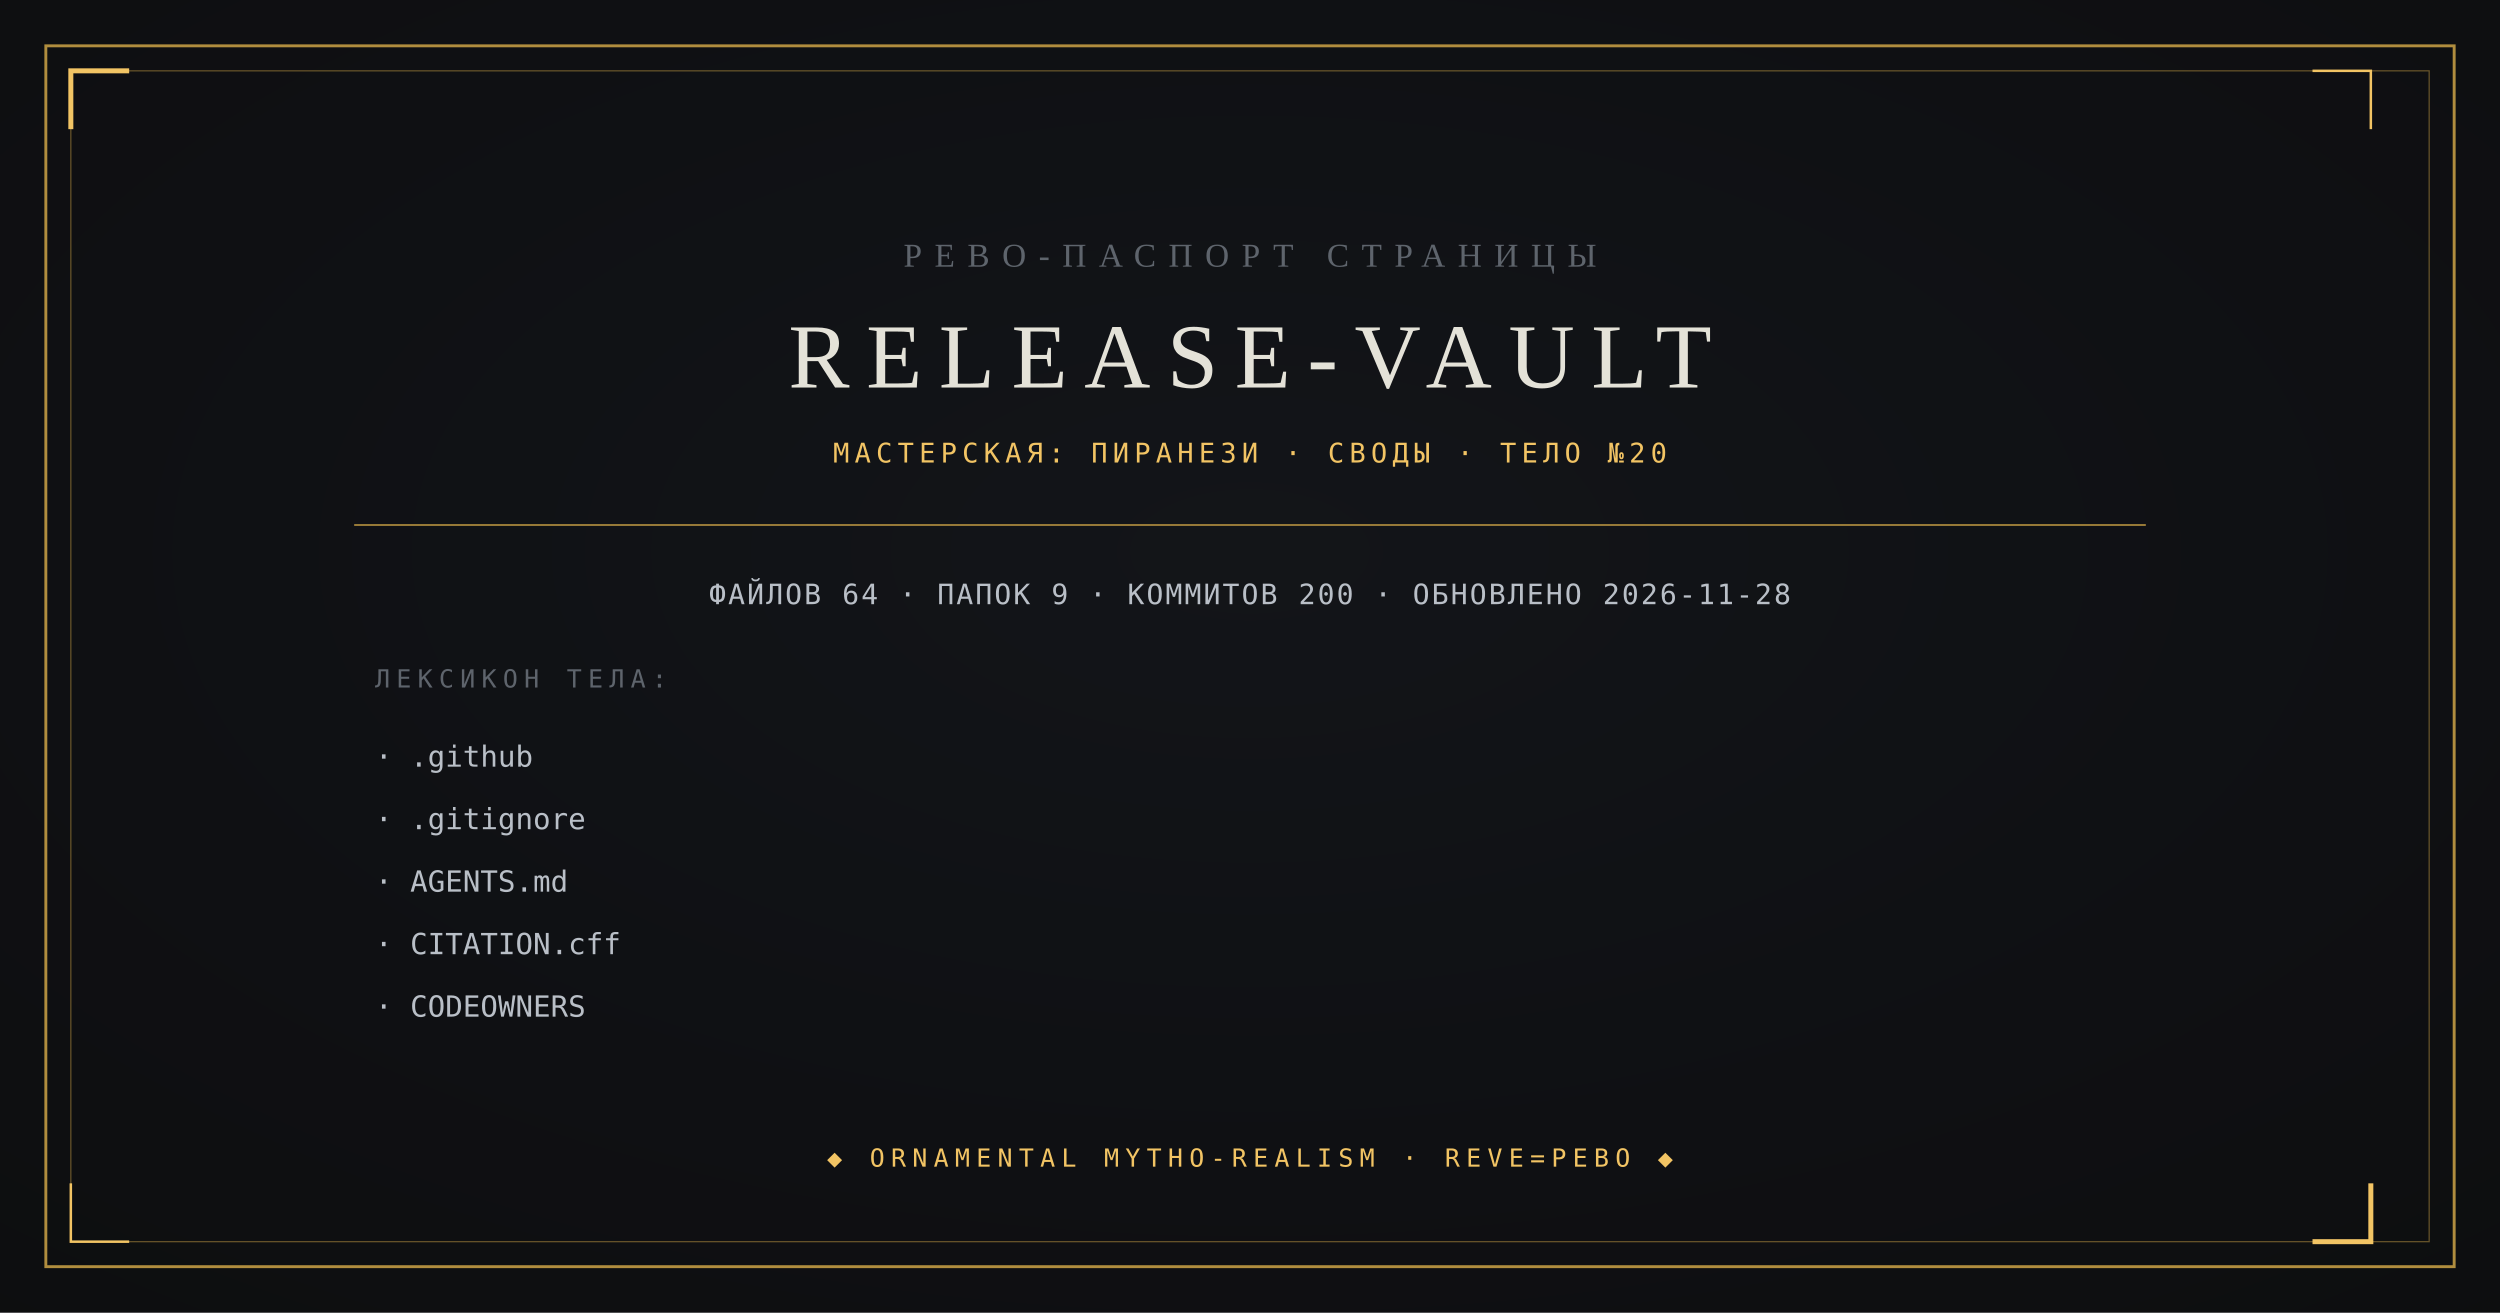
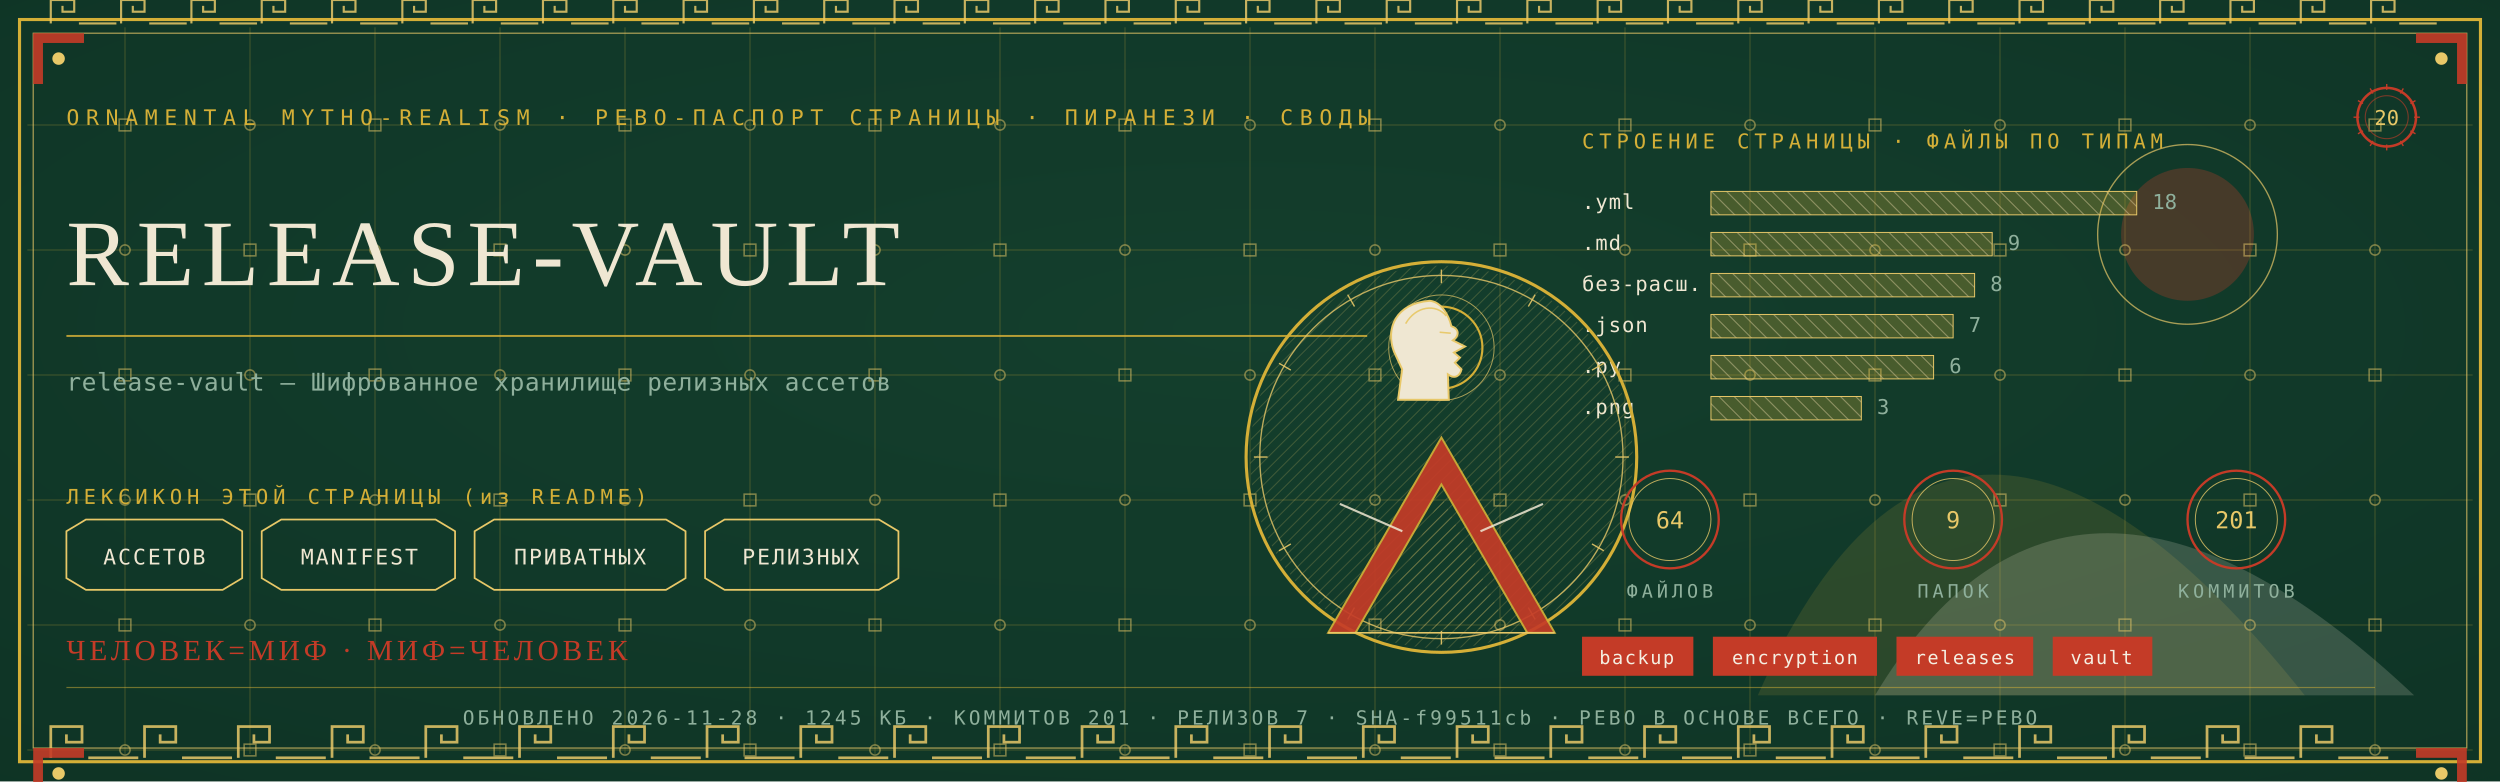
- <svg xmlns="http://www.w3.org/2000/svg" viewBox="0 0 1200 630" width="1200" height="630">
-   <rect width="1200" height="630" fill="#0B0C0E" />
-   <radialGradient id="v" cx="0.5" cy="0.42" r="0.95">
-     <stop offset="0" stop-color="#14161A" />
-     <stop offset="1" stop-color="#0B0C0E" />
-   </radialGradient>
-   <rect width="1200" height="630" fill="url(#v)" opacity="0.9" />
-   <rect x="22" y="22" width="1156" height="586" fill="none" stroke="#B08D3E" stroke-width="1.4" />
-   <rect x="34" y="34" width="1132" height="562" fill="none" stroke="#B08D3E" stroke-width="0.6" opacity="0.55" />
-   <path d="M 34 62 L 34 34 L 62 34" fill="none" stroke="#F2C464" stroke-width="2.4" />
-   <path d="M 1138 568 L 1138 596 L 1110 596" fill="none" stroke="#F2C464" stroke-width="2.4" />
-   <path d="M 1138 62 L 1138 34 L 1110 34" fill="none" stroke="#F2C464" stroke-width="1.2" />
-   <path d="M 62 596 L 34 596 L 34 568" fill="none" stroke="#F2C464" stroke-width="1.2" />
-   <text x="600" y="128" text-anchor="middle" font-family="Georgia, 'Times New Roman', serif" font-size="16" fill="#5E646C" letter-spacing="6">РЕВО-ПАСПОРТ СТРАНИЦЫ</text>
-   <text x="600" y="186" text-anchor="middle" font-family="Georgia, 'Times New Roman', serif" font-size="44" fill="#E4E2D8" letter-spacing="8">RELEASE-VAULT</text>
-   <text x="600" y="222" text-anchor="middle" font-family="ui-monospace, Consolas, monospace" font-size="13" fill="#F2C464" letter-spacing="2.5">МАСТЕРСКАЯ: ПИРАНЕЗИ · СВОДЫ · ТЕЛО №20</text>
-   <line x1="170" y1="252" x2="1030" y2="252" stroke="#B08D3E" stroke-width="0.8" />
-   <text x="600" y="290" text-anchor="middle" font-family="ui-monospace, Consolas, monospace" font-size="13.5" fill="#B9BFC7" letter-spacing="1">ФАЙЛОВ 64 · ПАПОК 9 · КОММИТОВ 200 · ОБНОВЛЕНО 2026-11-28</text>
-   <text x="180" y="330" font-family="ui-monospace, Consolas, monospace" font-size="12" fill="#5E646C" letter-spacing="3">ЛЕКСИКОН ТЕЛА:</text>
-   <text x="180" y="368" font-family="ui-monospace, Consolas, monospace" font-size="14" fill="#B9BFC7">· .github</text>
-   <text x="180" y="398" font-family="ui-monospace, Consolas, monospace" font-size="14" fill="#B9BFC7">· .gitignore</text>
-   <text x="180" y="428" font-family="ui-monospace, Consolas, monospace" font-size="14" fill="#B9BFC7">· AGENTS.md</text>
-   <text x="180" y="458" font-family="ui-monospace, Consolas, monospace" font-size="14" fill="#B9BFC7">· CITATION.cff</text>
-   <text x="180" y="488" font-family="ui-monospace, Consolas, monospace" font-size="14" fill="#B9BFC7">· CODEOWNERS</text>
-   <text x="600" y="560" text-anchor="middle" font-family="ui-monospace, Consolas, monospace" font-size="12" fill="#F2C464" letter-spacing="3">◆ ORNAMENTAL MYTHO-REALISM · REVE=РЕВО ◆</text>
+ <svg xmlns="http://www.w3.org/2000/svg" viewBox="0 0 1280 400" width="1280" height="400">
+   <defs>
+     <radialGradient id="rp20" cx="0.5" cy="0.42" r="1.1">
+       <stop offset="0" stop-color="#14402E" />
+       <stop offset="1" stop-color="#0C2E21" />
+     </radialGradient>
+     <pattern id="hatchm" width="4.2" height="4.2" patternUnits="userSpaceOnUse" patternTransform="rotate(45)">
+       <rect width="4.2" height="4.2" fill="none" />
+       <line x1="0" y1="0" x2="0" y2="4.2" stroke="#E8C868" stroke-width="0.5" />
+     </pattern>
+     <pattern id="hatchv" width="5.5" height="5.5" patternUnits="userSpaceOnUse" patternTransform="rotate(-45)">
+       <rect width="5.5" height="5.5" fill="none" />
+       <line x1="0" y1="0" x2="0" y2="5.5" stroke="#EFE7D2" stroke-width="0.5" />
+     </pattern>
+   </defs>
+   <rect width="1280" height="400" fill="#0C2E21" />
+   <rect width="1280" height="400" fill="url(#rp20)" opacity="0.94" />
+   <path d="M 900 356 Q 1000 130 1180 356 Z" fill="#D4AF37" opacity="0.14" />
+   <path d="M 960 356 Q 1060 190 1236 356 Z" fill="#EFE7D2" opacity="0.18" />
+   <circle cx="1120" cy="120" r="34" fill="#C43B27" opacity="0.30" />
+   <circle cx="1120" cy="120" r="46" fill="none" stroke="#E8C868" stroke-width="0.7" opacity="0.7" />
+   <g stroke="#D4AF37" stroke-width="0.45" opacity="0.30">
+     <line x1="64" y1="14" x2="64" y2="386" />
+     <line x1="128" y1="14" x2="128" y2="386" />
+     <line x1="192" y1="14" x2="192" y2="386" />
+     <line x1="256" y1="14" x2="256" y2="386" />
+     <line x1="320" y1="14" x2="320" y2="386" />
+     <line x1="384" y1="14" x2="384" y2="386" />
+     <line x1="448" y1="14" x2="448" y2="386" />
+     <line x1="512" y1="14" x2="512" y2="386" />
+     <line x1="576" y1="14" x2="576" y2="386" />
+     <line x1="640" y1="14" x2="640" y2="386" />
+     <line x1="704" y1="14" x2="704" y2="386" />
+     <line x1="768" y1="14" x2="768" y2="386" />
+     <line x1="832" y1="14" x2="832" y2="386" />
+     <line x1="896" y1="14" x2="896" y2="386" />
+     <line x1="960" y1="14" x2="960" y2="386" />
+     <line x1="1024" y1="14" x2="1024" y2="386" />
+     <line x1="1088" y1="14" x2="1088" y2="386" />
+     <line x1="1152" y1="14" x2="1152" y2="386" />
+     <line x1="1216" y1="14" x2="1216" y2="386" />
+     <line x1="14" y1="64" x2="1266" y2="64" />
+     <line x1="14" y1="128" x2="1266" y2="128" />
+     <line x1="14" y1="192" x2="1266" y2="192" />
+     <line x1="14" y1="256" x2="1266" y2="256" />
+     <line x1="14" y1="320" x2="1266" y2="320" />
+     <line x1="14" y1="384" x2="1266" y2="384" />
+   </g>
+   <g fill="none" stroke="#E8C868" stroke-width="0.8" opacity="0.5">
+     <rect x="61" y="61" width="6" height="6" />
+     <circle cx="64" cy="128" r="2.6" />
+     <rect x="61" y="189" width="6" height="6" />
+     <circle cx="64" cy="256" r="2.6" />
+     <rect x="61" y="317" width="6" height="6" />
+     <circle cx="64" cy="384" r="2.6" />
+     <circle cx="128" cy="64" r="2.6" />
+     <rect x="125" y="125" width="6" height="6" />
+     <circle cx="128" cy="192" r="2.6" />
+     <rect x="125" y="253" width="6" height="6" />
+     <circle cx="128" cy="320" r="2.6" />
+     <rect x="125" y="381" width="6" height="6" />
+     <rect x="189" y="61" width="6" height="6" />
+     <circle cx="192" cy="128" r="2.6" />
+     <rect x="189" y="189" width="6" height="6" />
+     <circle cx="192" cy="256" r="2.6" />
+     <rect x="189" y="317" width="6" height="6" />
+     <circle cx="192" cy="384" r="2.6" />
+     <circle cx="256" cy="64" r="2.6" />
+     <rect x="253" y="125" width="6" height="6" />
+     <circle cx="256" cy="192" r="2.6" />
+     <rect x="253" y="253" width="6" height="6" />
+     <circle cx="256" cy="320" r="2.6" />
+     <rect x="253" y="381" width="6" height="6" />
+     <rect x="317" y="61" width="6" height="6" />
+     <circle cx="320" cy="128" r="2.6" />
+     <rect x="317" y="189" width="6" height="6" />
+     <circle cx="320" cy="256" r="2.6" />
+     <rect x="317" y="317" width="6" height="6" />
+     <circle cx="320" cy="384" r="2.6" />
+     <circle cx="384" cy="64" r="2.6" />
+     <rect x="381" y="125" width="6" height="6" />
+     <circle cx="384" cy="192" r="2.6" />
+     <rect x="381" y="253" width="6" height="6" />
+     <circle cx="384" cy="320" r="2.6" />
+     <rect x="381" y="381" width="6" height="6" />
+     <rect x="445" y="61" width="6" height="6" />
+     <circle cx="448" cy="128" r="2.6" />
+     <rect x="445" y="189" width="6" height="6" />
+     <circle cx="448" cy="256" r="2.6" />
+     <rect x="445" y="317" width="6" height="6" />
+     <circle cx="448" cy="384" r="2.6" />
+     <circle cx="512" cy="64" r="2.6" />
+     <rect x="509" y="125" width="6" height="6" />
+     <circle cx="512" cy="192" r="2.6" />
+     <rect x="509" y="253" width="6" height="6" />
+     <circle cx="512" cy="320" r="2.6" />
+     <rect x="509" y="381" width="6" height="6" />
+     <rect x="573" y="61" width="6" height="6" />
+     <circle cx="576" cy="128" r="2.6" />
+     <rect x="573" y="189" width="6" height="6" />
+     <circle cx="576" cy="256" r="2.6" />
+     <rect x="573" y="317" width="6" height="6" />
+     <circle cx="576" cy="384" r="2.6" />
+     <circle cx="640" cy="64" r="2.6" />
+     <rect x="637" y="125" width="6" height="6" />
+     <circle cx="640" cy="192" r="2.6" />
+     <rect x="637" y="253" width="6" height="6" />
+     <circle cx="640" cy="320" r="2.6" />
+     <rect x="637" y="381" width="6" height="6" />
+     <rect x="701" y="61" width="6" height="6" />
+     <circle cx="704" cy="128" r="2.6" />
+     <rect x="701" y="189" width="6" height="6" />
+     <circle cx="704" cy="256" r="2.6" />
+     <rect x="701" y="317" width="6" height="6" />
+     <circle cx="704" cy="384" r="2.6" />
+     <circle cx="768" cy="64" r="2.6" />
+     <rect x="765" y="125" width="6" height="6" />
+     <circle cx="768" cy="192" r="2.6" />
+     <rect x="765" y="253" width="6" height="6" />
+     <circle cx="768" cy="320" r="2.6" />
+     <rect x="765" y="381" width="6" height="6" />
+     <rect x="829" y="61" width="6" height="6" />
+     <circle cx="832" cy="128" r="2.6" />
+     <rect x="829" y="189" width="6" height="6" />
+     <circle cx="832" cy="256" r="2.6" />
+     <rect x="829" y="317" width="6" height="6" />
+     <circle cx="832" cy="384" r="2.6" />
+     <circle cx="896" cy="64" r="2.6" />
+     <rect x="893" y="125" width="6" height="6" />
+     <circle cx="896" cy="192" r="2.6" />
+     <rect x="893" y="253" width="6" height="6" />
+     <circle cx="896" cy="320" r="2.6" />
+     <rect x="893" y="381" width="6" height="6" />
+     <rect x="957" y="61" width="6" height="6" />
+     <circle cx="960" cy="128" r="2.6" />
+     <rect x="957" y="189" width="6" height="6" />
+     <circle cx="960" cy="256" r="2.6" />
+     <rect x="957" y="317" width="6" height="6" />
+     <circle cx="960" cy="384" r="2.6" />
+     <circle cx="1024" cy="64" r="2.6" />
+     <rect x="1021" y="125" width="6" height="6" />
+     <circle cx="1024" cy="192" r="2.6" />
+     <rect x="1021" y="253" width="6" height="6" />
+     <circle cx="1024" cy="320" r="2.6" />
+     <rect x="1021" y="381" width="6" height="6" />
+     <rect x="1085" y="61" width="6" height="6" />
+     <circle cx="1088" cy="128" r="2.6" />
+     <rect x="1085" y="189" width="6" height="6" />
+     <circle cx="1088" cy="256" r="2.6" />
+     <rect x="1085" y="317" width="6" height="6" />
+     <circle cx="1088" cy="384" r="2.6" />
+     <circle cx="1152" cy="64" r="2.6" />
+     <rect x="1149" y="125" width="6" height="6" />
+     <circle cx="1152" cy="192" r="2.6" />
+     <rect x="1149" y="253" width="6" height="6" />
+     <circle cx="1152" cy="320" r="2.6" />
+     <rect x="1149" y="381" width="6" height="6" />
+     <rect x="1213" y="61" width="6" height="6" />
+     <circle cx="1216" cy="128" r="2.6" />
+     <rect x="1213" y="189" width="6" height="6" />
+     <circle cx="1216" cy="256" r="2.6" />
+     <rect x="1213" y="317" width="6" height="6" />
+     <circle cx="1216" cy="384" r="2.6" />
+   </g>
+   <rect x="10" y="10" width="1260" height="380" fill="none" stroke="#D4AF37" stroke-width="1.6" />
+   <rect x="17" y="17" width="1246" height="366" fill="none" stroke="#E8C868" stroke-width="0.6" opacity="0.75" />
+   <g fill="none" stroke="#E8C868" stroke-width="1.4" opacity="0.85">
+     <path d="M 26 388 L 26 372 L 42 372 L 42 380.0 L 34.0 380.0 L 34.0 376.0" />
+     <line x1="45.2" y1="388" x2="70.8" y2="388" />
+     <path d="M 74 388 L 74 372 L 90 372 L 90 380.0 L 82.0 380.0 L 82.0 376.0" />
+     <line x1="93.2" y1="388" x2="118.8" y2="388" />
+     <path d="M 122 388 L 122 372 L 138 372 L 138 380.0 L 130.0 380.0 L 130.0 376.0" />
+     <line x1="141.2" y1="388" x2="166.8" y2="388" />
+     <path d="M 170 388 L 170 372 L 186 372 L 186 380.0 L 178.0 380.0 L 178.0 376.0" />
+     <line x1="189.2" y1="388" x2="214.8" y2="388" />
+     <path d="M 218 388 L 218 372 L 234 372 L 234 380.0 L 226.0 380.0 L 226.0 376.0" />
+     <line x1="237.2" y1="388" x2="262.8" y2="388" />
+     <path d="M 266 388 L 266 372 L 282 372 L 282 380.0 L 274.0 380.0 L 274.0 376.0" />
+     <line x1="285.2" y1="388" x2="310.8" y2="388" />
+     <path d="M 314 388 L 314 372 L 330 372 L 330 380.0 L 322.0 380.0 L 322.0 376.0" />
+     <line x1="333.2" y1="388" x2="358.8" y2="388" />
+     <path d="M 362 388 L 362 372 L 378 372 L 378 380.0 L 370.0 380.0 L 370.0 376.0" />
+     <line x1="381.2" y1="388" x2="406.8" y2="388" />
+     <path d="M 410 388 L 410 372 L 426 372 L 426 380.0 L 418.0 380.0 L 418.0 376.0" />
+     <line x1="429.2" y1="388" x2="454.8" y2="388" />
+     <path d="M 458 388 L 458 372 L 474 372 L 474 380.0 L 466.0 380.0 L 466.0 376.0" />
+     <line x1="477.2" y1="388" x2="502.8" y2="388" />
+     <path d="M 506 388 L 506 372 L 522 372 L 522 380.0 L 514.0 380.0 L 514.0 376.0" />
+     <line x1="525.2" y1="388" x2="550.8" y2="388" />
+     <path d="M 554 388 L 554 372 L 570 372 L 570 380.0 L 562.0 380.0 L 562.0 376.0" />
+     <line x1="573.2" y1="388" x2="598.8" y2="388" />
+     <path d="M 602 388 L 602 372 L 618 372 L 618 380.0 L 610.0 380.0 L 610.0 376.0" />
+     <line x1="621.2" y1="388" x2="646.8" y2="388" />
+     <path d="M 650 388 L 650 372 L 666 372 L 666 380.0 L 658.0 380.0 L 658.0 376.0" />
+     <line x1="669.2" y1="388" x2="694.8" y2="388" />
+     <path d="M 698 388 L 698 372 L 714 372 L 714 380.0 L 706.0 380.0 L 706.0 376.0" />
+     <line x1="717.2" y1="388" x2="742.8" y2="388" />
+     <path d="M 746 388 L 746 372 L 762 372 L 762 380.0 L 754.0 380.0 L 754.0 376.0" />
+     <line x1="765.2" y1="388" x2="790.8" y2="388" />
+     <path d="M 794 388 L 794 372 L 810 372 L 810 380.0 L 802.0 380.0 L 802.0 376.0" />
+     <line x1="813.2" y1="388" x2="838.8" y2="388" />
+     <path d="M 842 388 L 842 372 L 858 372 L 858 380.0 L 850.0 380.0 L 850.0 376.0" />
+     <line x1="861.2" y1="388" x2="886.8" y2="388" />
+     <path d="M 890 388 L 890 372 L 906 372 L 906 380.0 L 898.0 380.0 L 898.0 376.0" />
+     <line x1="909.2" y1="388" x2="934.8" y2="388" />
+     <path d="M 938 388 L 938 372 L 954 372 L 954 380.0 L 946.0 380.0 L 946.0 376.0" />
+     <line x1="957.2" y1="388" x2="982.8" y2="388" />
+     <path d="M 986 388 L 986 372 L 1002 372 L 1002 380.0 L 994.0 380.0 L 994.0 376.0" />
+     <line x1="1005.2" y1="388" x2="1030.8" y2="388" />
+     <path d="M 1034 388 L 1034 372 L 1050 372 L 1050 380.0 L 1042.0 380.0 L 1042.0 376.0" />
+     <line x1="1053.2" y1="388" x2="1078.8" y2="388" />
+     <path d="M 1082 388 L 1082 372 L 1098 372 L 1098 380.0 L 1090.0 380.0 L 1090.0 376.0" />
+     <line x1="1101.2" y1="388" x2="1126.8" y2="388" />
+     <path d="M 1130 388 L 1130 372 L 1146 372 L 1146 380.0 L 1138.0 380.0 L 1138.0 376.0" />
+     <line x1="1149.2" y1="388" x2="1174.8" y2="388" />
+     <path d="M 1178 388 L 1178 372 L 1194 372 L 1194 380.0 L 1186.0 380.0 L 1186.0 376.0" />
+     <line x1="1197.2" y1="388" x2="1222.8" y2="388" />
+   </g>
+   <g fill="none" stroke="#E8C868" stroke-width="1.1" opacity="0.85">
+     <path d="M 26 12 L 26 0 L 38 0 L 38 6.0 L 32.0 6.0 L 32.0 3.0" />
+     <line x1="40.4" y1="12" x2="59.6" y2="12" />
+     <path d="M 62 12 L 62 0 L 74 0 L 74 6.0 L 68.0 6.0 L 68.0 3.0" />
+     <line x1="76.4" y1="12" x2="95.6" y2="12" />
+     <path d="M 98 12 L 98 0 L 110 0 L 110 6.0 L 104.0 6.0 L 104.0 3.0" />
+     <line x1="112.4" y1="12" x2="131.6" y2="12" />
+     <path d="M 134 12 L 134 0 L 146 0 L 146 6.0 L 140.0 6.0 L 140.0 3.0" />
+     <line x1="148.4" y1="12" x2="167.6" y2="12" />
+     <path d="M 170 12 L 170 0 L 182 0 L 182 6.0 L 176.0 6.0 L 176.0 3.0" />
+     <line x1="184.4" y1="12" x2="203.6" y2="12" />
+     <path d="M 206 12 L 206 0 L 218 0 L 218 6.0 L 212.0 6.0 L 212.0 3.0" />
+     <line x1="220.4" y1="12" x2="239.6" y2="12" />
+     <path d="M 242 12 L 242 0 L 254 0 L 254 6.0 L 248.0 6.0 L 248.0 3.0" />
+     <line x1="256.4" y1="12" x2="275.6" y2="12" />
+     <path d="M 278 12 L 278 0 L 290 0 L 290 6.0 L 284.0 6.0 L 284.0 3.0" />
+     <line x1="292.4" y1="12" x2="311.6" y2="12" />
+     <path d="M 314 12 L 314 0 L 326 0 L 326 6.0 L 320.0 6.0 L 320.0 3.0" />
+     <line x1="328.4" y1="12" x2="347.6" y2="12" />
+     <path d="M 350 12 L 350 0 L 362 0 L 362 6.0 L 356.0 6.0 L 356.0 3.0" />
+     <line x1="364.4" y1="12" x2="383.6" y2="12" />
+     <path d="M 386 12 L 386 0 L 398 0 L 398 6.0 L 392.0 6.0 L 392.0 3.0" />
+     <line x1="400.4" y1="12" x2="419.6" y2="12" />
+     <path d="M 422 12 L 422 0 L 434 0 L 434 6.0 L 428.0 6.0 L 428.0 3.0" />
+     <line x1="436.4" y1="12" x2="455.6" y2="12" />
+     <path d="M 458 12 L 458 0 L 470 0 L 470 6.0 L 464.0 6.0 L 464.0 3.0" />
+     <line x1="472.4" y1="12" x2="491.6" y2="12" />
+     <path d="M 494 12 L 494 0 L 506 0 L 506 6.0 L 500.0 6.0 L 500.0 3.0" />
+     <line x1="508.4" y1="12" x2="527.6" y2="12" />
+     <path d="M 530 12 L 530 0 L 542 0 L 542 6.0 L 536.0 6.0 L 536.0 3.0" />
+     <line x1="544.4" y1="12" x2="563.6" y2="12" />
+     <path d="M 566 12 L 566 0 L 578 0 L 578 6.0 L 572.0 6.0 L 572.0 3.0" />
+     <line x1="580.4" y1="12" x2="599.6" y2="12" />
+     <path d="M 602 12 L 602 0 L 614 0 L 614 6.0 L 608.0 6.0 L 608.0 3.0" />
+     <line x1="616.4" y1="12" x2="635.6" y2="12" />
+     <path d="M 638 12 L 638 0 L 650 0 L 650 6.0 L 644.0 6.0 L 644.0 3.0" />
+     <line x1="652.4" y1="12" x2="671.6" y2="12" />
+     <path d="M 674 12 L 674 0 L 686 0 L 686 6.0 L 680.0 6.0 L 680.0 3.0" />
+     <line x1="688.4" y1="12" x2="707.6" y2="12" />
+     <path d="M 710 12 L 710 0 L 722 0 L 722 6.0 L 716.0 6.0 L 716.0 3.0" />
+     <line x1="724.4" y1="12" x2="743.6" y2="12" />
+     <path d="M 746 12 L 746 0 L 758 0 L 758 6.0 L 752.0 6.0 L 752.0 3.0" />
+     <line x1="760.4" y1="12" x2="779.6" y2="12" />
+     <path d="M 782 12 L 782 0 L 794 0 L 794 6.0 L 788.0 6.0 L 788.0 3.0" />
+     <line x1="796.4" y1="12" x2="815.6" y2="12" />
+     <path d="M 818 12 L 818 0 L 830 0 L 830 6.0 L 824.0 6.0 L 824.0 3.0" />
+     <line x1="832.4" y1="12" x2="851.6" y2="12" />
+     <path d="M 854 12 L 854 0 L 866 0 L 866 6.0 L 860.0 6.0 L 860.0 3.0" />
+     <line x1="868.4" y1="12" x2="887.6" y2="12" />
+     <path d="M 890 12 L 890 0 L 902 0 L 902 6.0 L 896.0 6.0 L 896.0 3.0" />
+     <line x1="904.4" y1="12" x2="923.6" y2="12" />
+     <path d="M 926 12 L 926 0 L 938 0 L 938 6.0 L 932.0 6.0 L 932.0 3.0" />
+     <line x1="940.4" y1="12" x2="959.6" y2="12" />
+     <path d="M 962 12 L 962 0 L 974 0 L 974 6.0 L 968.0 6.0 L 968.0 3.0" />
+     <line x1="976.4" y1="12" x2="995.6" y2="12" />
+     <path d="M 998 12 L 998 0 L 1010 0 L 1010 6.0 L 1004.0 6.0 L 1004.0 3.0" />
+     <line x1="1012.4" y1="12" x2="1031.6" y2="12" />
+     <path d="M 1034 12 L 1034 0 L 1046 0 L 1046 6.0 L 1040.0 6.0 L 1040.0 3.0" />
+     <line x1="1048.4" y1="12" x2="1067.6" y2="12" />
+     <path d="M 1070 12 L 1070 0 L 1082 0 L 1082 6.0 L 1076.0 6.0 L 1076.0 3.0" />
+     <line x1="1084.4" y1="12" x2="1103.6" y2="12" />
+     <path d="M 1106 12 L 1106 0 L 1118 0 L 1118 6.0 L 1112.0 6.0 L 1112.0 3.0" />
+     <line x1="1120.4" y1="12" x2="1139.6" y2="12" />
+     <path d="M 1142 12 L 1142 0 L 1154 0 L 1154 6.0 L 1148.0 6.0 L 1148.0 3.0" />
+     <line x1="1156.4" y1="12" x2="1175.6" y2="12" />
+     <path d="M 1178 12 L 1178 0 L 1190 0 L 1190 6.0 L 1184.0 6.0 L 1184.0 3.0" />
+     <line x1="1192.4" y1="12" x2="1211.6" y2="12" />
+     <path d="M 1214 12 L 1214 0 L 1226 0 L 1226 6.0 L 1220.0 6.0 L 1220.0 3.0" />
+     <line x1="1228.4" y1="12" x2="1247.6" y2="12" />
+   </g>
+   <g transform="translate(17,17) scale(1,1)">
+     <path d="M 0 0 L 26 0 L 26 5 L 5 5 L 5 26 L 0 26 Z" fill="#C43B27" opacity="0.9" />
+     <circle cx="13" cy="13" r="3.2" fill="#E8C868" />
+   </g>
+   <g transform="translate(1263,17) scale(-1,1)">
+     <path d="M 0 0 L 26 0 L 26 5 L 5 5 L 5 26 L 0 26 Z" fill="#C43B27" opacity="0.9" />
+     <circle cx="13" cy="13" r="3.2" fill="#E8C868" />
+   </g>
+   <g transform="translate(17,383) scale(1,1)">
+     <path d="M 0 0 L 26 0 L 26 5 L 5 5 L 5 26 L 0 26 Z" fill="#C43B27" opacity="0.9" />
+     <circle cx="13" cy="13" r="3.2" fill="#E8C868" />
+   </g>
+   <g transform="translate(1263,383) scale(-1,1)">
+     <path d="M 0 0 L 26 0 L 26 5 L 5 5 L 5 26 L 0 26 Z" fill="#C43B27" opacity="0.9" />
+     <circle cx="13" cy="13" r="3.2" fill="#E8C868" />
+   </g>
+   <text x="34" y="64" font-family="'Cascadia Mono', ui-monospace, Consolas, monospace" font-size="11" fill="#D4AF37" letter-spacing="3.4">ORNAMENTAL MYTHO-REALISM · РЕВО-ПАСПОРТ СТРАНИЦЫ · ПИРАНЕЗИ · СВОДЫ</text>
+   <g transform="translate(1222,60)">
+     <circle r="15" fill="none" stroke="#C43B27" stroke-width="1.3" />
+     <circle r="11" fill="none" stroke="#C43B27" stroke-width="0.55" opacity="0.6" />
+     <text y="4" text-anchor="middle" font-family="'Cascadia Mono', ui-monospace, Consolas, monospace" font-size="10.5" fill="#E8C868">20</text>
+     <g stroke="#C43B27" stroke-width="0.7">
+       <line x1="0" y1="-17" x2="0" y2="-14" transform="rotate(0)" />
+       <line x1="0" y1="-17" x2="0" y2="-14" transform="rotate(30)" />
+       <line x1="0" y1="-17" x2="0" y2="-14" transform="rotate(60)" />
+       <line x1="0" y1="-17" x2="0" y2="-14" transform="rotate(90)" />
+       <line x1="0" y1="-17" x2="0" y2="-14" transform="rotate(120)" />
+       <line x1="0" y1="-17" x2="0" y2="-14" transform="rotate(150)" />
+       <line x1="0" y1="-17" x2="0" y2="-14" transform="rotate(180)" />
+       <line x1="0" y1="-17" x2="0" y2="-14" transform="rotate(210)" />
+       <line x1="0" y1="-17" x2="0" y2="-14" transform="rotate(240)" />
+       <line x1="0" y1="-17" x2="0" y2="-14" transform="rotate(270)" />
+       <line x1="0" y1="-17" x2="0" y2="-14" transform="rotate(300)" />
+       <line x1="0" y1="-17" x2="0" y2="-14" transform="rotate(330)" />
+     </g>
+   </g>
+   <text x="34" y="146" font-family="Georgia, 'Times New Roman', serif" font-size="48.0" fill="#EFE7D2" letter-spacing="4">RELEASE-VAULT</text>
+   <line x1="34" y1="172" x2="700" y2="172" stroke="#D4AF37" stroke-width="1" opacity="0.85" />
+   <text x="34" y="200" font-family="'Cascadia Mono', ui-monospace, Consolas, monospace" font-size="12.5" fill="#8FB09C" letter-spacing="0.3">release-vault — Шифрованное хранилище релизных ассетов</text>
+   <text x="34" y="258" font-family="'Cascadia Mono', ui-monospace, Consolas, monospace" font-size="10.5" fill="#D4AF37" letter-spacing="2.5">ЛЕКСИКОН ЭТОЙ СТРАНИЦЫ (из README)</text>
+   <path d="M 34 272 L 44 266 L 114 266 L 124 272 L 124 296 L 114 302 L 44 302 L 34 296 Z" fill="none" stroke="#E8C868" stroke-width="0.9" />
+   <text x="79" y="289" text-anchor="middle" font-family="'Cascadia Mono', ui-monospace, Consolas, monospace" font-size="11" fill="#EFE7D2" letter-spacing="1">АССЕТОВ</text>
+   <path d="M 134 272 L 144 266 L 223 266 L 233 272 L 233 296 L 223 302 L 144 302 L 134 296 Z" fill="none" stroke="#E8C868" stroke-width="0.9" />
+   <text x="184" y="289" text-anchor="middle" font-family="'Cascadia Mono', ui-monospace, Consolas, monospace" font-size="11" fill="#EFE7D2" letter-spacing="1">MANIFEST</text>
+   <path d="M 243 272 L 253 266 L 341 266 L 351 272 L 351 296 L 341 302 L 253 302 L 243 296 Z" fill="none" stroke="#E8C868" stroke-width="0.9" />
+   <text x="297" y="289" text-anchor="middle" font-family="'Cascadia Mono', ui-monospace, Consolas, monospace" font-size="11" fill="#EFE7D2" letter-spacing="1">ПРИВАТНЫХ</text>
+   <path d="M 361 272 L 371 266 L 450 266 L 460 272 L 460 296 L 450 302 L 371 302 L 361 296 Z" fill="none" stroke="#E8C868" stroke-width="0.9" />
+   <text x="410" y="289" text-anchor="middle" font-family="'Cascadia Mono', ui-monospace, Consolas, monospace" font-size="11" fill="#EFE7D2" letter-spacing="1">РЕЛИЗНЫХ</text>
+   <text x="810" y="76" font-family="'Cascadia Mono', ui-monospace, Consolas, monospace" font-size="10.5" fill="#D4AF37" letter-spacing="2.5">СТРОЕНИЕ СТРАНИЦЫ · ФАЙЛЫ ПО ТИПАМ</text>
+   <text x="810" y="107" font-family="'Cascadia Mono', ui-monospace, Consolas, monospace" font-size="10.5" fill="#EFE7D2" letter-spacing="0.5">.yml</text>
+   <rect x="876" y="98" width="218" height="12" fill="url(#hatchv)" opacity="0.9" />
+   <rect x="876" y="98" width="218" height="12" fill="#D4AF37" opacity="0.28" />
+   <rect x="876" y="98" width="218" height="12" fill="none" stroke="#E8C868" stroke-width="0.5" />
+   <text x="1102" y="107" font-family="'Cascadia Mono', ui-monospace, Consolas, monospace" font-size="10.5" fill="#8FB09C">18</text>
+   <text x="810" y="128" font-family="'Cascadia Mono', ui-monospace, Consolas, monospace" font-size="10.5" fill="#EFE7D2" letter-spacing="0.5">.md</text>
+   <rect x="876" y="119" width="144" height="12" fill="url(#hatchv)" opacity="0.9" />
+   <rect x="876" y="119" width="144" height="12" fill="#D4AF37" opacity="0.28" />
+   <rect x="876" y="119" width="144" height="12" fill="none" stroke="#E8C868" stroke-width="0.5" />
+   <text x="1028" y="128" font-family="'Cascadia Mono', ui-monospace, Consolas, monospace" font-size="10.5" fill="#8FB09C">9</text>
+   <text x="810" y="149" font-family="'Cascadia Mono', ui-monospace, Consolas, monospace" font-size="10.5" fill="#EFE7D2" letter-spacing="0.5">без-расш.</text>
+   <rect x="876" y="140" width="135" height="12" fill="url(#hatchv)" opacity="0.9" />
+   <rect x="876" y="140" width="135" height="12" fill="#D4AF37" opacity="0.28" />
+   <rect x="876" y="140" width="135" height="12" fill="none" stroke="#E8C868" stroke-width="0.5" />
+   <text x="1019" y="149" font-family="'Cascadia Mono', ui-monospace, Consolas, monospace" font-size="10.5" fill="#8FB09C">8</text>
+   <text x="810" y="170" font-family="'Cascadia Mono', ui-monospace, Consolas, monospace" font-size="10.5" fill="#EFE7D2" letter-spacing="0.5">.json</text>
+   <rect x="876" y="161" width="124" height="12" fill="url(#hatchv)" opacity="0.9" />
+   <rect x="876" y="161" width="124" height="12" fill="#D4AF37" opacity="0.28" />
+   <rect x="876" y="161" width="124" height="12" fill="none" stroke="#E8C868" stroke-width="0.5" />
+   <text x="1008" y="170" font-family="'Cascadia Mono', ui-monospace, Consolas, monospace" font-size="10.5" fill="#8FB09C">7</text>
+   <text x="810" y="191" font-family="'Cascadia Mono', ui-monospace, Consolas, monospace" font-size="10.5" fill="#EFE7D2" letter-spacing="0.5">.py</text>
+   <rect x="876" y="182" width="114" height="12" fill="url(#hatchv)" opacity="0.9" />
+   <rect x="876" y="182" width="114" height="12" fill="#D4AF37" opacity="0.28" />
+   <rect x="876" y="182" width="114" height="12" fill="none" stroke="#E8C868" stroke-width="0.5" />
+   <text x="998" y="191" font-family="'Cascadia Mono', ui-monospace, Consolas, monospace" font-size="10.5" fill="#8FB09C">6</text>
+   <text x="810" y="212" font-family="'Cascadia Mono', ui-monospace, Consolas, monospace" font-size="10.5" fill="#EFE7D2" letter-spacing="0.5">.png</text>
+   <rect x="876" y="203" width="77" height="12" fill="url(#hatchv)" opacity="0.9" />
+   <rect x="876" y="203" width="77" height="12" fill="#D4AF37" opacity="0.28" />
+   <rect x="876" y="203" width="77" height="12" fill="none" stroke="#E8C868" stroke-width="0.5" />
+   <text x="961" y="212" font-family="'Cascadia Mono', ui-monospace, Consolas, monospace" font-size="10.5" fill="#8FB09C">3</text>
+   <g transform="translate(738,234)">
+     <circle r="100" fill="none" stroke="#D4AF37" stroke-width="1.6" />
+     <circle r="93" fill="none" stroke="#E8C868" stroke-width="0.7" opacity="0.8" />
+     <circle r="98" fill="url(#hatchm)" opacity="0.4" />
+     <g stroke="#E8C868" stroke-width="0.7" opacity="0.9">
+       <line x1="0" y1="-96" x2="0" y2="-89" transform="rotate(0)" />
+       <line x1="0" y1="-96" x2="0" y2="-89" transform="rotate(30)" />
+       <line x1="0" y1="-96" x2="0" y2="-89" transform="rotate(60)" />
+       <line x1="0" y1="-96" x2="0" y2="-89" transform="rotate(90)" />
+       <line x1="0" y1="-96" x2="0" y2="-89" transform="rotate(120)" />
+       <line x1="0" y1="-96" x2="0" y2="-89" transform="rotate(150)" />
+       <line x1="0" y1="-96" x2="0" y2="-89" transform="rotate(180)" />
+       <line x1="0" y1="-96" x2="0" y2="-89" transform="rotate(210)" />
+       <line x1="0" y1="-96" x2="0" y2="-89" transform="rotate(240)" />
+       <line x1="0" y1="-96" x2="0" y2="-89" transform="rotate(270)" />
+       <line x1="0" y1="-96" x2="0" y2="-89" transform="rotate(300)" />
+       <line x1="0" y1="-96" x2="0" y2="-89" transform="rotate(330)" />
+     </g>
+     <circle cy="-56" r="21" fill="none" stroke="#D4AF37" stroke-width="1.1" />
+     <circle cy="-56" r="27" fill="none" stroke="#E8C868" stroke-width="0.5" opacity="0.7" />
+     <path d="M -6.0 -80.0 C -23.5 -78.7 -28.7 -65.7 -24.3 -54.0 L -20.1 -44.9 L -22.2 -29.3 L 3.8 -29.3 L 3.3 -42.3 C 6.9 -39.7 9.5 -41.5 10.3 -44.9 L 6.9 -48.3 L 9.5 -50.9 L 6.4 -53.5 L 12.1 -56.6 L 5.9 -59.7 C 9.5 -62.3 9.0 -65.7 5.1 -67.0 C 3.8 -72.7 -0.1 -79.5 -6.0 -80.0 Z" fill="#EFE7D2" stroke="#E8C868" stroke-width="1.0" />
+     <g fill="none" stroke="#E8C868" stroke-width="0.8" opacity="0.95">
+       <path d="M -18.3 -68.3 C -13.1 -77.4 -2.7 -78.7 2.5 -72.2" />
+       <path d="M -0.9 -63.9 L 4.8 -63.4" />
+     </g>
+     <path d="M -58.0 90.0 L 0 -10.0 L 58.0 90.0 L 44.0 90.0 L 0 14.0 L -44.0 90.0 Z" fill="#C43B27" opacity="0.92" stroke="#D4AF37" stroke-width="1.0" />
+     <path d="M -34.0 88.0 L 0 20.0 L 34.0 88.0" fill="url(#hatchm)" opacity="0.5" stroke="none" />
+     <path d="M -58.0 90.0 L 58.0 90.0" fill="none" stroke="#E8C868" stroke-width="0.8" />
+     <path d="M -52.0 24.0 L -20.0 38.0" fill="none" stroke="#EFE7D2" stroke-width="1.1" opacity="0.85" />
+     <path d="M 52.0 24.0 L 20.0 38.0" fill="none" stroke="#EFE7D2" stroke-width="1.1" opacity="0.85" />
+   </g>
+   <g transform="translate(855,266)">
+     <circle r="25" fill="none" stroke="#C43B27" stroke-width="1.2" />
+     <circle r="21" fill="none" stroke="#E8C868" stroke-width="0.5" opacity="0.8" />
+     <text y="4.5" text-anchor="middle" font-family="'Cascadia Mono', ui-monospace, Consolas, monospace" font-size="12" fill="#E8C868">64</text>
+     <text y="40" text-anchor="middle" font-family="'Cascadia Mono', ui-monospace, Consolas, monospace" font-size="9.5" fill="#8FB09C" letter-spacing="2">ФАЙЛОВ</text>
+   </g>
+   <g transform="translate(1000,266)">
+     <circle r="25" fill="none" stroke="#C43B27" stroke-width="1.2" />
+     <circle r="21" fill="none" stroke="#E8C868" stroke-width="0.5" opacity="0.8" />
+     <text y="4.5" text-anchor="middle" font-family="'Cascadia Mono', ui-monospace, Consolas, monospace" font-size="12" fill="#E8C868">9</text>
+     <text y="40" text-anchor="middle" font-family="'Cascadia Mono', ui-monospace, Consolas, monospace" font-size="9.5" fill="#8FB09C" letter-spacing="2">ПАПОК</text>
+   </g>
+   <g transform="translate(1145,266)">
+     <circle r="25" fill="none" stroke="#C43B27" stroke-width="1.2" />
+     <circle r="21" fill="none" stroke="#E8C868" stroke-width="0.5" opacity="0.8" />
+     <text y="4.5" text-anchor="middle" font-family="'Cascadia Mono', ui-monospace, Consolas, monospace" font-size="12" fill="#E8C868">201</text>
+     <text y="40" text-anchor="middle" font-family="'Cascadia Mono', ui-monospace, Consolas, monospace" font-size="9.5" fill="#8FB09C" letter-spacing="2">КОММИТОВ</text>
+   </g>
+   <rect x="810" y="326" rx="0" width="57" height="20" fill="#C43B27" />
+   <text x="838" y="340" text-anchor="middle" font-family="'Cascadia Mono', ui-monospace, Consolas, monospace" font-size="9.5" fill="#F5EFE2" letter-spacing="0.8">backup</text>
+   <rect x="877" y="326" rx="0" width="84" height="20" fill="#C43B27" />
+   <text x="919" y="340" text-anchor="middle" font-family="'Cascadia Mono', ui-monospace, Consolas, monospace" font-size="9.5" fill="#F5EFE2" letter-spacing="0.8">encryption</text>
+   <rect x="971" y="326" rx="0" width="70" height="20" fill="#C43B27" />
+   <text x="1006" y="340" text-anchor="middle" font-family="'Cascadia Mono', ui-monospace, Consolas, monospace" font-size="9.5" fill="#F5EFE2" letter-spacing="0.8">releases</text>
+   <rect x="1051" y="326" rx="0" width="51" height="20" fill="#C43B27" />
+   <text x="1076" y="340" text-anchor="middle" font-family="'Cascadia Mono', ui-monospace, Consolas, monospace" font-size="9.5" fill="#F5EFE2" letter-spacing="0.8">vault</text>
+   <text x="34" y="338" font-family="Georgia, 'Times New Roman', serif" font-size="15" fill="#C43B27" letter-spacing="2">ЧЕЛОВЕК=МИФ · МИФ=ЧЕЛОВЕК</text>
+   <line x1="34" y1="352" x2="1216" y2="352" stroke="#D4AF37" stroke-width="0.6" opacity="0.5" />
+   <text x="640" y="371" text-anchor="middle" font-family="'Cascadia Mono', ui-monospace, Consolas, monospace" font-size="10" fill="#8FB09C" letter-spacing="1.6">ОБНОВЛЕНО 2026-11-28 · 1245 КБ · КОММИТОВ 201 · РЕЛИЗОВ 7 · SHA-f99511cb · РЕВО В ОСНОВЕ ВСЕГО · REVE=РЕВО</text>
</svg>
